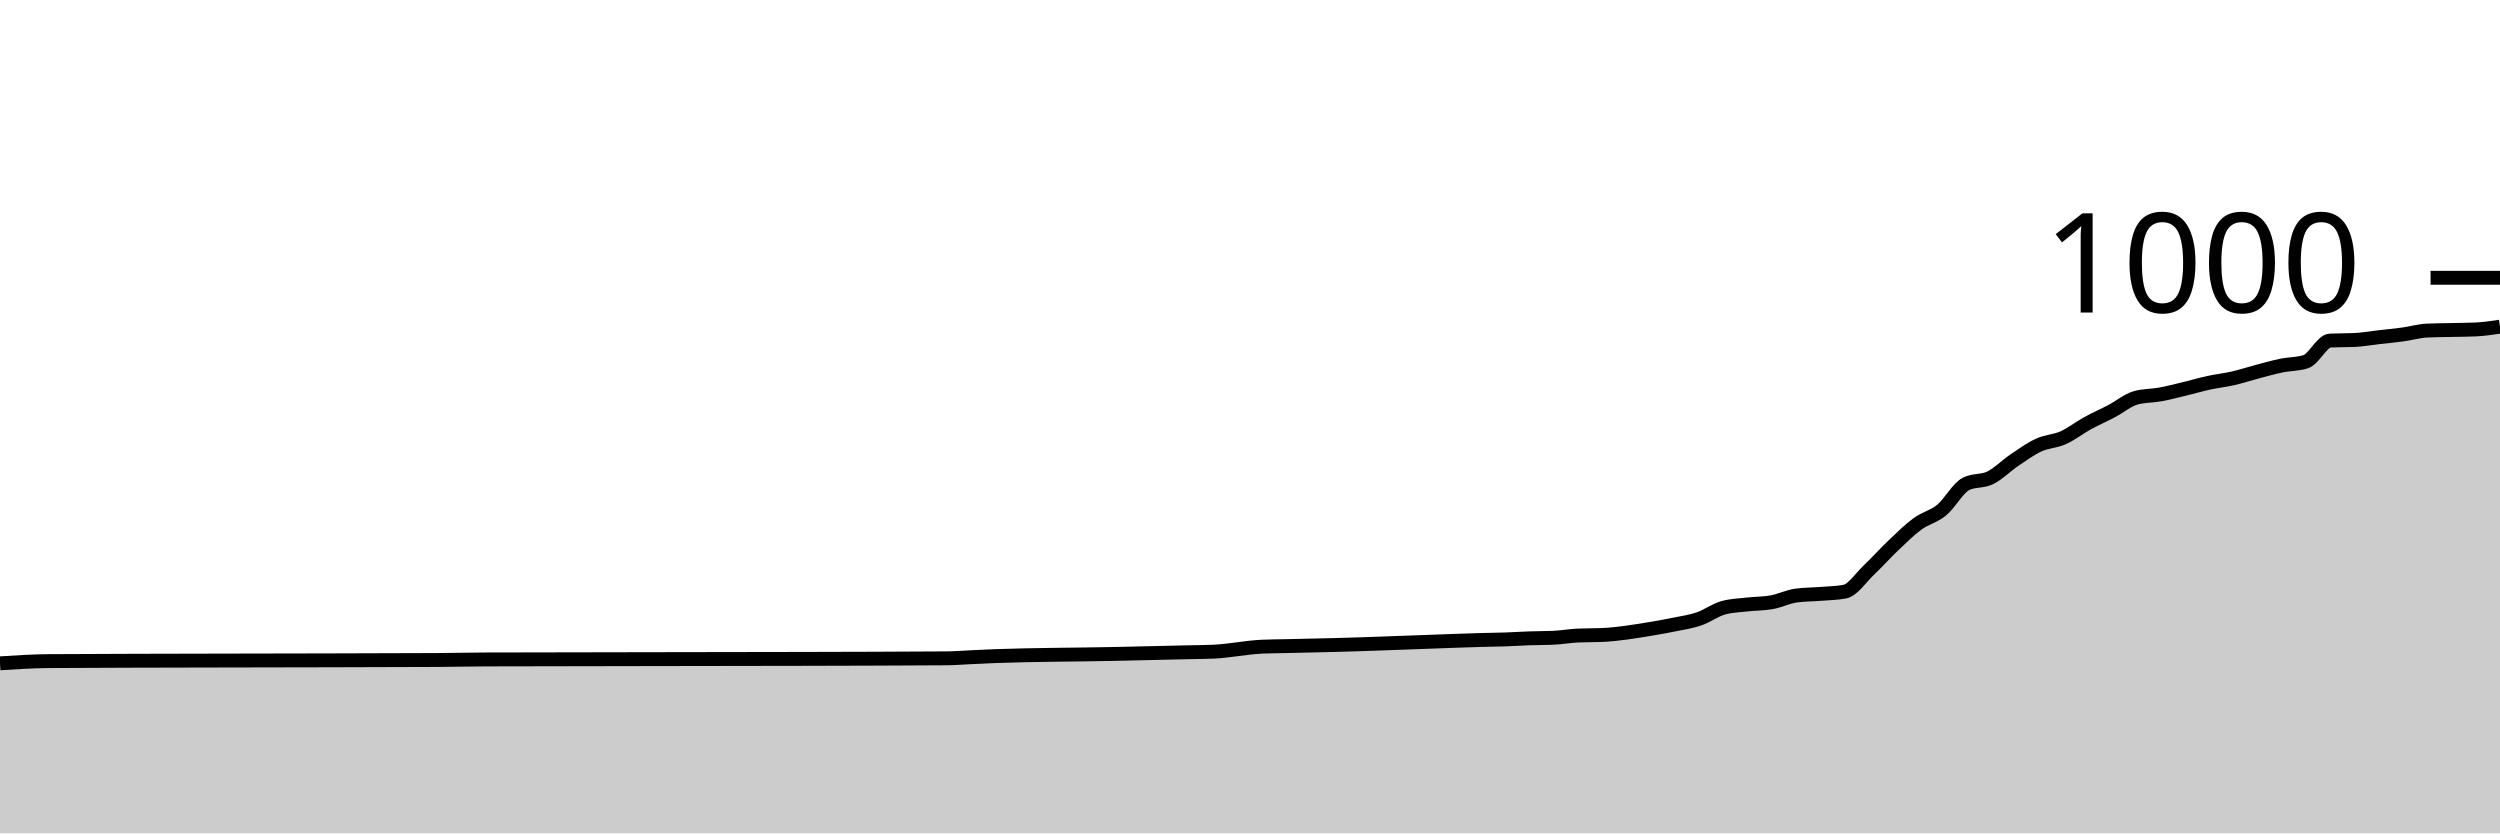
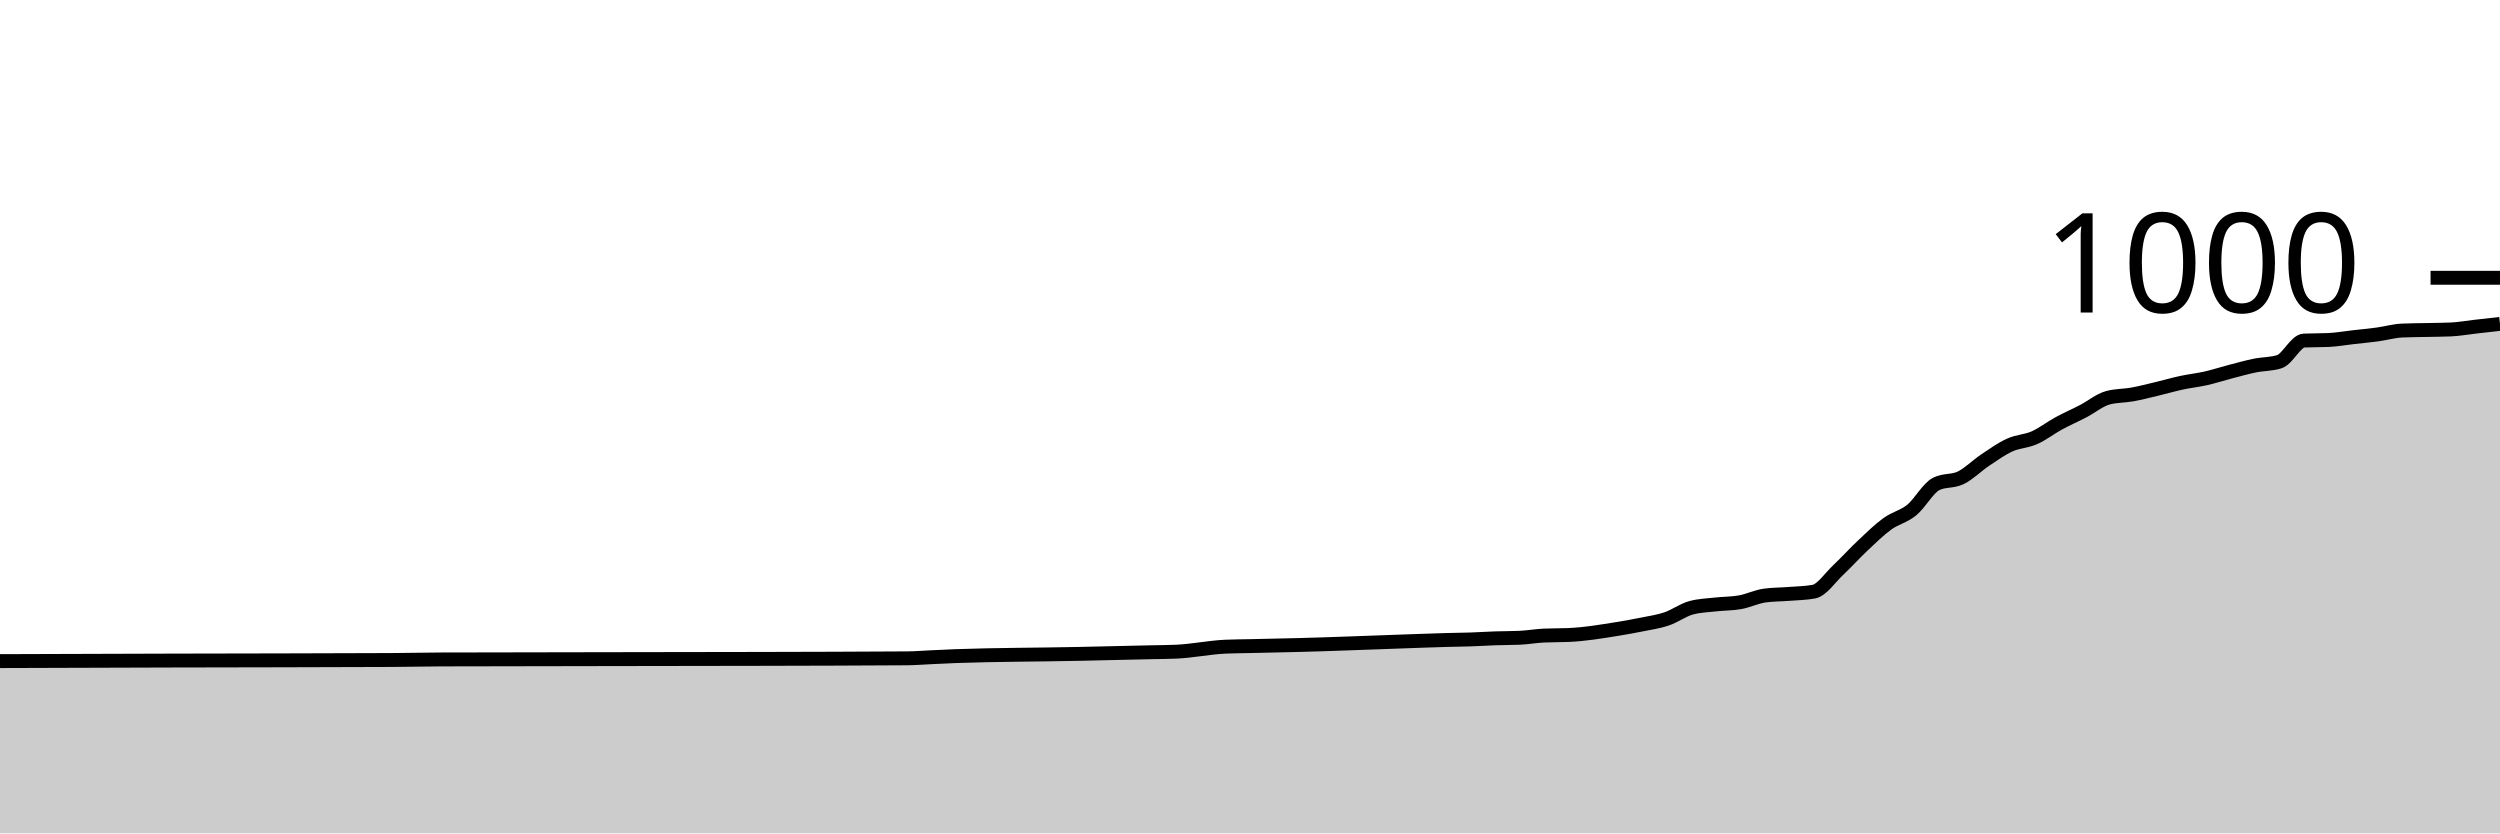
<svg xmlns="http://www.w3.org/2000/svg" viewBox="0 0 180 60">
  <g transform="translate(0,20)">
-     <path class="area" fill="rgba(0, 0, 0, 0.2)" d="M0,27.76C1.165,27.684,2.33,27.608,3.495,27.6C7.573,27.573,11.65,27.572,15.728,27.56C20.971,27.545,26.214,27.547,31.456,27.52C32.621,27.514,33.786,27.484,34.951,27.48C42.524,27.453,50.097,27.464,57.67,27.44C61.165,27.429,64.66,27.427,68.155,27.4C68.738,27.396,69.32,27.347,69.903,27.32C70.485,27.293,71.068,27.261,71.65,27.24C74.563,27.133,77.476,27.143,80.388,27.08C81.553,27.055,82.718,27.027,83.883,27C84.466,26.987,85.049,26.973,85.631,26.96C86.214,26.947,86.796,26.947,87.379,26.92C88.544,26.867,89.709,26.613,90.874,26.56C91.456,26.533,92.039,26.533,92.621,26.52C93.204,26.507,93.786,26.493,94.369,26.48C94.951,26.467,95.534,26.455,96.117,26.44C98.447,26.381,100.777,26.28,103.107,26.2C104.272,26.16,105.437,26.111,106.602,26.08C107.184,26.064,107.767,26.06,108.35,26.04C108.932,26.02,109.515,25.98,110.097,25.96C110.68,25.94,111.262,25.947,111.845,25.92C112.427,25.893,113.01,25.787,113.592,25.76C114.175,25.733,114.757,25.747,115.34,25.72C116.505,25.667,117.67,25.471,118.835,25.28C119.417,25.184,120,25.08,120.583,24.96C121.165,24.84,121.748,24.76,122.33,24.56C122.913,24.36,123.495,23.92,124.078,23.76C124.66,23.6,125.243,23.587,125.825,23.52C126.408,23.453,126.99,23.467,127.573,23.36C128.155,23.253,128.738,22.96,129.32,22.88C129.903,22.8,130.485,22.807,131.068,22.76C131.65,22.713,132.233,22.707,132.816,22.6C133.398,22.493,133.981,21.593,134.563,21.04C135.146,20.487,135.728,19.833,136.311,19.28C136.893,18.727,137.476,18.147,138.058,17.72C138.641,17.293,139.223,17.2,139.806,16.72C140.388,16.24,140.971,15.133,141.553,14.84C142.136,14.547,142.718,14.687,143.301,14.4C143.883,14.113,144.466,13.513,145.049,13.12C145.631,12.727,146.214,12.307,146.796,12.04C147.379,11.773,147.961,11.78,148.544,11.52C149.126,11.26,149.709,10.8,150.291,10.48C150.874,10.16,151.456,9.907,152.039,9.6C152.621,9.293,153.204,8.8,153.786,8.64C154.369,8.48,154.951,8.507,155.534,8.4C156.117,8.293,156.699,8.14,157.282,8C157.864,7.86,158.447,7.687,159.029,7.56C159.612,7.433,160.194,7.373,160.777,7.24C161.359,7.107,161.942,6.913,162.524,6.76C163.107,6.607,163.689,6.44,164.272,6.32C164.854,6.2,165.437,6.227,166.019,6.04C166.602,5.853,167.184,4.547,167.767,4.52C168.35,4.493,168.932,4.507,169.515,4.48C170.097,4.453,170.68,4.347,171.262,4.28C171.845,4.213,172.427,4.16,173.01,4.08C173.592,4,174.175,3.827,174.757,3.8C175.34,3.773,175.922,3.773,176.505,3.76C177.087,3.747,177.67,3.747,178.252,3.72C178.835,3.693,179.417,3.607,180,3.52L180,40C179.417,40,178.835,40,178.252,40C177.67,40,177.087,40,176.505,40C175.922,40,175.34,40,174.757,40C174.175,40,173.592,40,173.01,40C172.427,40,171.845,40,171.262,40C170.68,40,170.097,40,169.515,40C168.932,40,168.35,40,167.767,40C167.184,40,166.602,40,166.019,40C165.437,40,164.854,40,164.272,40C163.689,40,163.107,40,162.524,40C161.942,40,161.359,40,160.777,40C160.194,40,159.612,40,159.029,40C158.447,40,157.864,40,157.282,40C156.699,40,156.117,40,155.534,40C154.951,40,154.369,40,153.786,40C153.204,40,152.621,40,152.039,40C151.456,40,150.874,40,150.291,40C149.709,40,149.126,40,148.544,40C147.961,40,147.379,40,146.796,40C146.214,40,145.631,40,145.049,40C144.466,40,143.883,40,143.301,40C142.718,40,142.136,40,141.553,40C140.971,40,140.388,40,139.806,40C139.223,40,138.641,40,138.058,40C137.476,40,136.893,40,136.311,40C135.728,40,135.146,40,134.563,40C133.981,40,133.398,40,132.816,40C132.233,40,131.65,40,131.068,40C130.485,40,129.903,40,129.32,40C128.738,40,128.155,40,127.573,40C126.99,40,126.408,40,125.825,40C125.243,40,124.66,40,124.078,40C123.495,40,122.913,40,122.33,40C121.748,40,121.165,40,120.583,40C120,40,119.417,40,118.835,40C117.67,40,116.505,40,115.34,40C114.757,40,114.175,40,113.592,40C113.01,40,112.427,40,111.845,40C111.262,40,110.68,40,110.097,40C109.515,40,108.932,40,108.35,40C107.767,40,107.184,40,106.602,40C105.437,40,104.272,40,103.107,40C100.777,40,98.447,40,96.117,40C95.534,40,94.951,40,94.369,40C93.786,40,93.204,40,92.621,40C92.039,40,91.456,40,90.874,40C89.709,40,88.544,40,87.379,40C86.796,40,86.214,40,85.631,40C85.049,40,84.466,40,83.883,40C82.718,40,81.553,40,80.388,40C77.476,40,74.563,40,71.65,40C71.068,40,70.485,40,69.903,40C69.32,40,68.738,40,68.155,40C64.66,40,61.165,40,57.67,40C50.097,40,42.524,40,34.951,40C33.786,40,32.621,40,31.456,40C26.214,40,20.971,40,15.728,40C11.65,40,7.573,40,3.495,40C2.33,40,1.165,40,0,40Z" />
-     <path class="line" stroke="black" fill="none" d="M0,27.76C1.165,27.684,2.33,27.608,3.495,27.6C7.573,27.573,11.65,27.572,15.728,27.56C20.971,27.545,26.214,27.547,31.456,27.52C32.621,27.514,33.786,27.484,34.951,27.48C42.524,27.453,50.097,27.464,57.67,27.44C61.165,27.429,64.66,27.427,68.155,27.4C68.738,27.396,69.32,27.347,69.903,27.32C70.485,27.293,71.068,27.261,71.65,27.24C74.563,27.133,77.476,27.143,80.388,27.08C81.553,27.055,82.718,27.027,83.883,27C84.466,26.987,85.049,26.973,85.631,26.96C86.214,26.947,86.796,26.947,87.379,26.92C88.544,26.867,89.709,26.613,90.874,26.56C91.456,26.533,92.039,26.533,92.621,26.52C93.204,26.507,93.786,26.493,94.369,26.48C94.951,26.467,95.534,26.455,96.117,26.44C98.447,26.381,100.777,26.28,103.107,26.2C104.272,26.16,105.437,26.111,106.602,26.08C107.184,26.064,107.767,26.06,108.35,26.04C108.932,26.02,109.515,25.98,110.097,25.96C110.68,25.94,111.262,25.947,111.845,25.92C112.427,25.893,113.01,25.787,113.592,25.76C114.175,25.733,114.757,25.747,115.34,25.72C116.505,25.667,117.67,25.471,118.835,25.28C119.417,25.184,120,25.08,120.583,24.96C121.165,24.84,121.748,24.76,122.33,24.56C122.913,24.36,123.495,23.92,124.078,23.76C124.66,23.6,125.243,23.587,125.825,23.52C126.408,23.453,126.99,23.467,127.573,23.36C128.155,23.253,128.738,22.96,129.32,22.88C129.903,22.8,130.485,22.807,131.068,22.76C131.65,22.713,132.233,22.707,132.816,22.6C133.398,22.493,133.981,21.593,134.563,21.04C135.146,20.487,135.728,19.833,136.311,19.28C136.893,18.727,137.476,18.147,138.058,17.72C138.641,17.293,139.223,17.2,139.806,16.72C140.388,16.24,140.971,15.133,141.553,14.84C142.136,14.547,142.718,14.687,143.301,14.4C143.883,14.113,144.466,13.513,145.049,13.12C145.631,12.727,146.214,12.307,146.796,12.04C147.379,11.773,147.961,11.78,148.544,11.52C149.126,11.26,149.709,10.8,150.291,10.48C150.874,10.16,151.456,9.907,152.039,9.6C152.621,9.293,153.204,8.8,153.786,8.64C154.369,8.48,154.951,8.507,155.534,8.4C156.117,8.293,156.699,8.14,157.282,8C157.864,7.86,158.447,7.687,159.029,7.56C159.612,7.433,160.194,7.373,160.777,7.24C161.359,7.107,161.942,6.913,162.524,6.76C163.107,6.607,163.689,6.44,164.272,6.32C164.854,6.2,165.437,6.227,166.019,6.04C166.602,5.853,167.184,4.547,167.767,4.52C168.35,4.493,168.932,4.507,169.515,4.48C170.097,4.453,170.68,4.347,171.262,4.28C171.845,4.213,172.427,4.16,173.01,4.08C173.592,4,174.175,3.827,174.757,3.8C175.34,3.773,175.922,3.773,176.505,3.76C177.087,3.747,177.67,3.747,178.252,3.72C178.835,3.693,179.417,3.607,180,3.52" />
+     <path class="area" fill="rgba(0, 0, 0, 0.2)" d="M0,27.6C4.118,27.586,8.235,27.572,12.353,27.56C17.647,27.545,22.941,27.547,28.235,27.52C29.412,27.514,30.588,27.484,31.765,27.48C39.412,27.453,47.059,27.464,54.706,27.44C58.235,27.429,61.765,27.427,65.294,27.4C65.882,27.396,66.471,27.347,67.059,27.32C67.647,27.293,68.235,27.261,68.824,27.24C71.765,27.133,74.706,27.143,77.647,27.08C78.824,27.055,80,27.027,81.176,27C81.765,26.987,82.353,26.973,82.941,26.96C83.529,26.947,84.118,26.947,84.706,26.92C85.882,26.867,87.059,26.613,88.235,26.56C88.824,26.533,89.412,26.533,90,26.52C90.588,26.507,91.176,26.493,91.765,26.48C92.353,26.467,92.941,26.455,93.529,26.44C95.882,26.381,98.235,26.28,100.588,26.2C101.765,26.16,102.941,26.111,104.118,26.08C104.706,26.064,105.294,26.06,105.882,26.04C106.471,26.02,107.059,25.98,107.647,25.96C108.235,25.94,108.824,25.947,109.412,25.92C110,25.893,110.588,25.787,111.176,25.76C111.765,25.733,112.353,25.747,112.941,25.72C114.118,25.667,115.294,25.471,116.471,25.28C117.059,25.184,117.647,25.08,118.235,24.96C118.824,24.84,119.412,24.76,120,24.56C120.588,24.36,121.176,23.92,121.765,23.76C122.353,23.6,122.941,23.587,123.529,23.52C124.118,23.453,124.706,23.467,125.294,23.36C125.882,23.253,126.471,22.96,127.059,22.88C127.647,22.8,128.235,22.807,128.824,22.76C129.412,22.713,130,22.707,130.588,22.6C131.176,22.493,131.765,21.593,132.353,21.04C132.941,20.487,133.529,19.833,134.118,19.28C134.706,18.727,135.294,18.147,135.882,17.72C136.471,17.293,137.059,17.2,137.647,16.72C138.235,16.24,138.824,15.133,139.412,14.84C140,14.547,140.588,14.687,141.176,14.4C141.765,14.113,142.353,13.513,142.941,13.12C143.529,12.727,144.118,12.307,144.706,12.04C145.294,11.773,145.882,11.78,146.471,11.52C147.059,11.26,147.647,10.8,148.235,10.48C148.824,10.16,149.412,9.907,150,9.6C150.588,9.293,151.176,8.8,151.765,8.64C152.353,8.48,152.941,8.507,153.529,8.4C154.118,8.293,154.706,8.14,155.294,8C155.882,7.86,156.471,7.687,157.059,7.56C157.647,7.433,158.235,7.373,158.824,7.24C159.412,7.107,160,6.913,160.588,6.76C161.176,6.607,161.765,6.44,162.353,6.32C162.941,6.2,163.529,6.227,164.118,6.04C164.706,5.853,165.294,4.547,165.882,4.52C166.471,4.493,167.059,4.507,167.647,4.48C168.235,4.453,168.824,4.347,169.412,4.28C170,4.213,170.588,4.16,171.176,4.08C171.765,4,172.353,3.827,172.941,3.8C173.529,3.773,174.118,3.773,174.706,3.76C175.294,3.747,175.882,3.747,176.471,3.72C177.059,3.693,177.647,3.587,178.235,3.52C178.824,3.453,179.412,3.387,180,3.32L180,40C179.412,40,178.824,40,178.235,40C177.647,40,177.059,40,176.471,40C175.882,40,175.294,40,174.706,40C174.118,40,173.529,40,172.941,40C172.353,40,171.765,40,171.176,40C170.588,40,170,40,169.412,40C168.824,40,168.235,40,167.647,40C167.059,40,166.471,40,165.882,40C165.294,40,164.706,40,164.118,40C163.529,40,162.941,40,162.353,40C161.765,40,161.176,40,160.588,40C160,40,159.412,40,158.824,40C158.235,40,157.647,40,157.059,40C156.471,40,155.882,40,155.294,40C154.706,40,154.118,40,153.529,40C152.941,40,152.353,40,151.765,40C151.176,40,150.588,40,150,40C149.412,40,148.824,40,148.235,40C147.647,40,147.059,40,146.471,40C145.882,40,145.294,40,144.706,40C144.118,40,143.529,40,142.941,40C142.353,40,141.765,40,141.176,40C140.588,40,140,40,139.412,40C138.824,40,138.235,40,137.647,40C137.059,40,136.471,40,135.882,40C135.294,40,134.706,40,134.118,40C133.529,40,132.941,40,132.353,40C131.765,40,131.176,40,130.588,40C130,40,129.412,40,128.824,40C128.235,40,127.647,40,127.059,40C126.471,40,125.882,40,125.294,40C124.706,40,124.118,40,123.529,40C122.941,40,122.353,40,121.765,40C121.176,40,120.588,40,120,40C119.412,40,118.824,40,118.235,40C117.647,40,117.059,40,116.471,40C115.294,40,114.118,40,112.941,40C112.353,40,111.765,40,111.176,40C110.588,40,110,40,109.412,40C108.824,40,108.235,40,107.647,40C107.059,40,106.471,40,105.882,40C105.294,40,104.706,40,104.118,40C102.941,40,101.765,40,100.588,40C98.235,40,95.882,40,93.529,40C92.941,40,92.353,40,91.765,40C91.176,40,90.588,40,90,40C89.412,40,88.824,40,88.235,40C87.059,40,85.882,40,84.706,40C84.118,40,83.529,40,82.941,40C82.353,40,81.765,40,81.176,40C80,40,78.824,40,77.647,40C74.706,40,71.765,40,68.824,40C68.235,40,67.647,40,67.059,40C66.471,40,65.882,40,65.294,40C61.765,40,58.235,40,54.706,40C47.059,40,39.412,40,31.765,40C30.588,40,29.412,40,28.235,40C22.941,40,17.647,40,12.353,40C8.235,40,4.118,40,0,40Z" />
+     <path class="line" stroke="black" fill="none" d="M0,27.6C4.118,27.586,8.235,27.572,12.353,27.56C17.647,27.545,22.941,27.547,28.235,27.52C29.412,27.514,30.588,27.484,31.765,27.48C39.412,27.453,47.059,27.464,54.706,27.44C58.235,27.429,61.765,27.427,65.294,27.4C65.882,27.396,66.471,27.347,67.059,27.32C67.647,27.293,68.235,27.261,68.824,27.24C71.765,27.133,74.706,27.143,77.647,27.08C78.824,27.055,80,27.027,81.176,27C81.765,26.987,82.353,26.973,82.941,26.96C83.529,26.947,84.118,26.947,84.706,26.92C85.882,26.867,87.059,26.613,88.235,26.56C88.824,26.533,89.412,26.533,90,26.52C90.588,26.507,91.176,26.493,91.765,26.48C92.353,26.467,92.941,26.455,93.529,26.44C95.882,26.381,98.235,26.28,100.588,26.2C101.765,26.16,102.941,26.111,104.118,26.08C104.706,26.064,105.294,26.06,105.882,26.04C106.471,26.02,107.059,25.98,107.647,25.96C108.235,25.94,108.824,25.947,109.412,25.92C110,25.893,110.588,25.787,111.176,25.76C111.765,25.733,112.353,25.747,112.941,25.72C114.118,25.667,115.294,25.471,116.471,25.28C117.059,25.184,117.647,25.08,118.235,24.96C118.824,24.84,119.412,24.76,120,24.56C120.588,24.36,121.176,23.92,121.765,23.76C122.353,23.6,122.941,23.587,123.529,23.52C124.118,23.453,124.706,23.467,125.294,23.36C125.882,23.253,126.471,22.96,127.059,22.88C127.647,22.8,128.235,22.807,128.824,22.76C129.412,22.713,130,22.707,130.588,22.6C131.176,22.493,131.765,21.593,132.353,21.04C132.941,20.487,133.529,19.833,134.118,19.28C134.706,18.727,135.294,18.147,135.882,17.72C136.471,17.293,137.059,17.2,137.647,16.72C138.235,16.24,138.824,15.133,139.412,14.84C140,14.547,140.588,14.687,141.176,14.4C141.765,14.113,142.353,13.513,142.941,13.12C143.529,12.727,144.118,12.307,144.706,12.04C145.294,11.773,145.882,11.78,146.471,11.52C147.059,11.26,147.647,10.8,148.235,10.48C148.824,10.16,149.412,9.907,150,9.6C150.588,9.293,151.176,8.8,151.765,8.64C152.353,8.48,152.941,8.507,153.529,8.4C154.118,8.293,154.706,8.14,155.294,8C155.882,7.86,156.471,7.687,157.059,7.56C157.647,7.433,158.235,7.373,158.824,7.24C159.412,7.107,160,6.913,160.588,6.76C161.176,6.607,161.765,6.44,162.353,6.32C162.941,6.2,163.529,6.227,164.118,6.04C164.706,5.853,165.294,4.547,165.882,4.52C166.471,4.493,167.059,4.507,167.647,4.48C168.235,4.453,168.824,4.347,169.412,4.28C170,4.213,170.588,4.16,171.176,4.08C171.765,4,172.353,3.827,172.941,3.8C173.529,3.773,174.118,3.773,174.706,3.76C175.294,3.747,175.882,3.747,176.471,3.72C177.059,3.693,177.647,3.587,178.235,3.52C178.824,3.453,179.412,3.387,180,3.32" />
    <path class="axis-ceiling" stroke-width="1" stroke="black" fill="none" d="M175,0L180,0" />
    <text class="axis-ceiling-label" font-family="sans-serif" text-anchor="end" font-size="10px" x="170" y="2.5">1000</text>
  </g>
</svg>
